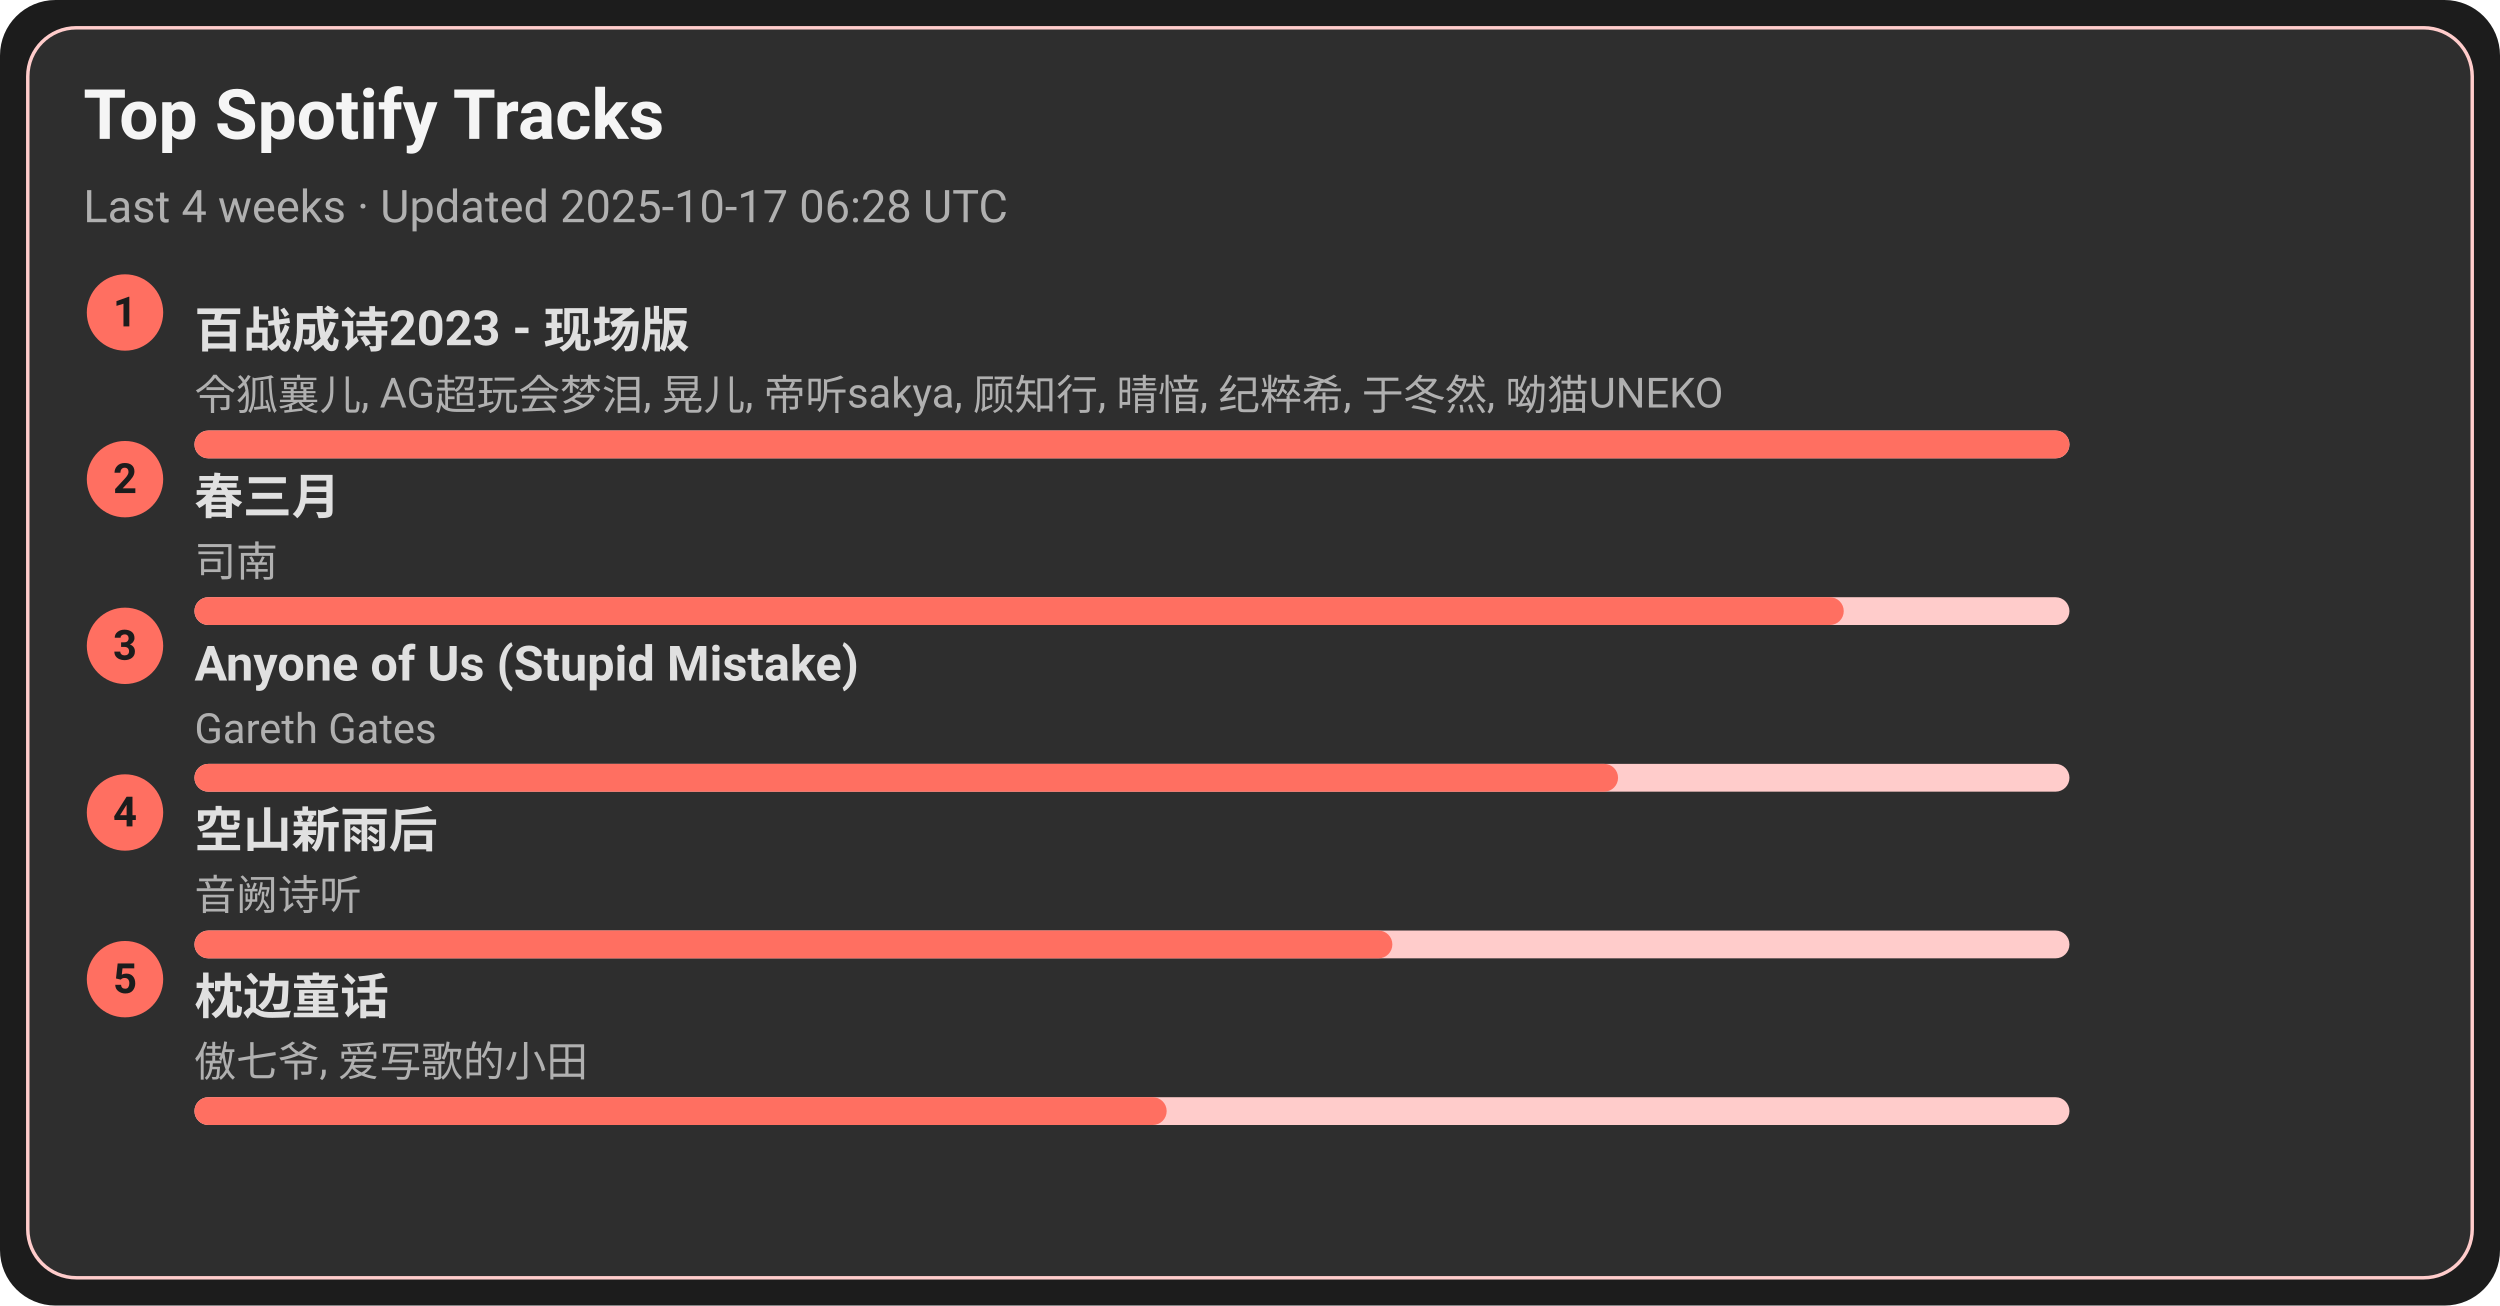
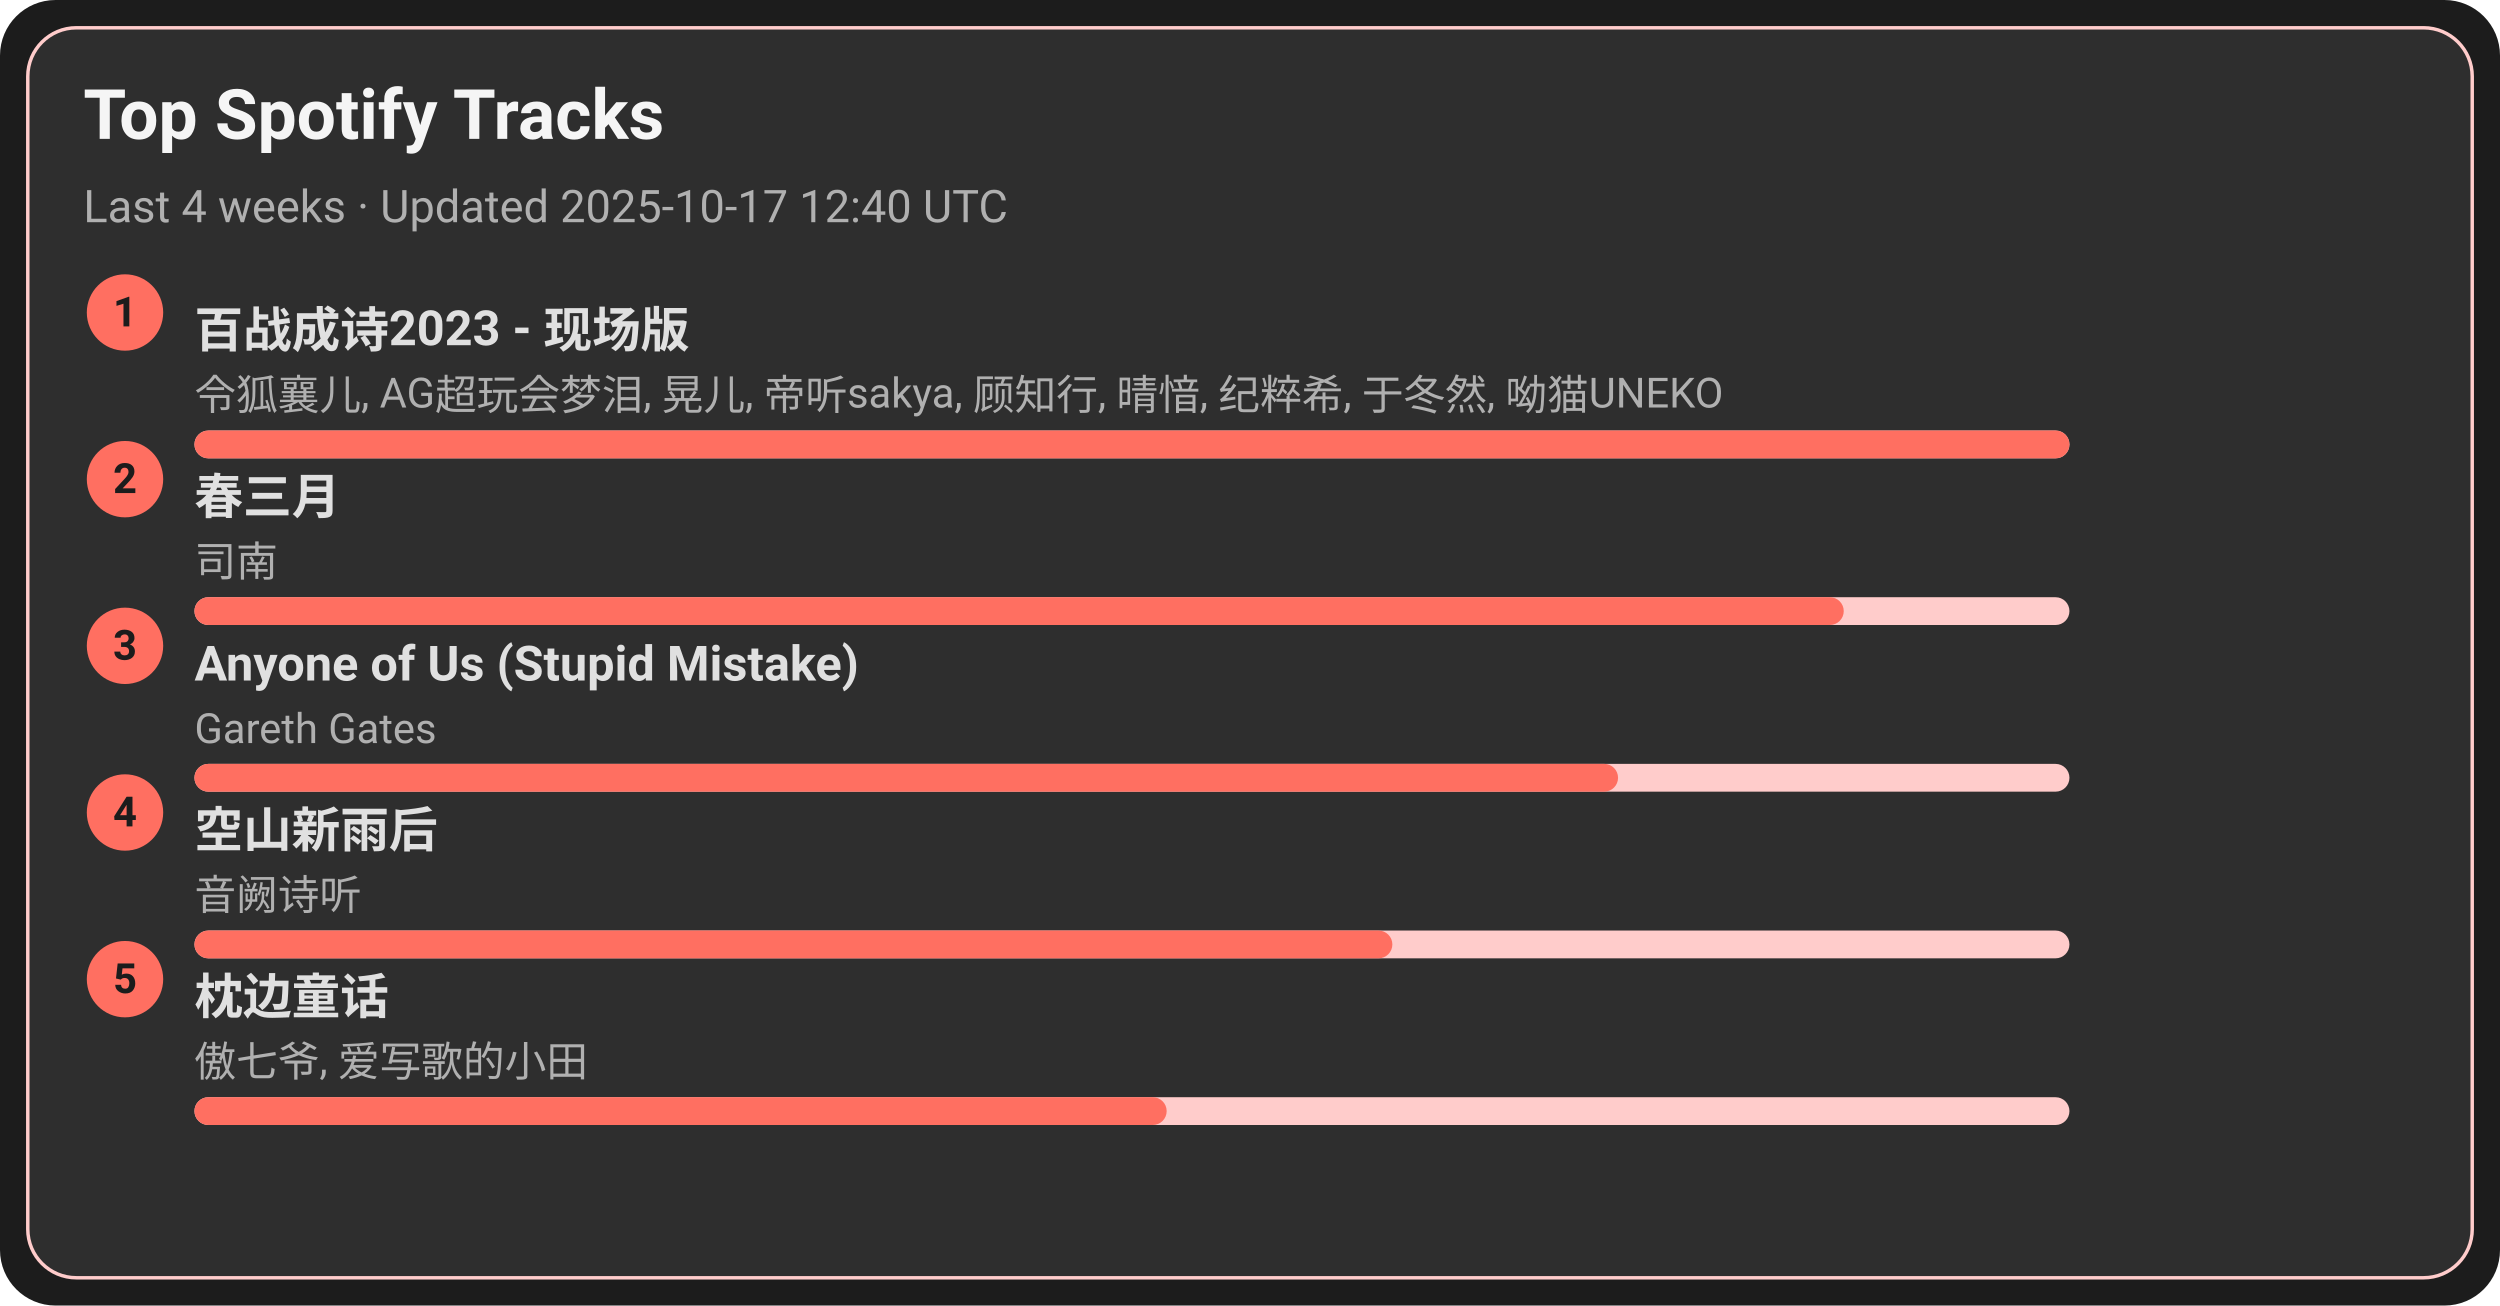
<svg xmlns="http://www.w3.org/2000/svg" width="720" height="376" viewBox="0 0 720 376">
  <style>text{font-family:-apple-system,BlinkMacSystemFont,Segoe UI,Roboto,Ubuntu,Helvetica Neue,Arial,Noto Sans,sans-serif}</style>
  <rect width="720" height="376" rx="16" fill="#1c1c1c" />
  <rect x="8" y="8" width="704" height="360" rx="14" fill="#2e2e2e" stroke="#ffcccb" />
  <text x="24" y="40" font-size="20" fill="#f5f5f5" font-weight="600">Top Spotify Tracks</text>
-   <text x="24" y="64" font-size="13" fill="#b0b0b0">Last 4 weeks · Updated 2025-10-17 06:28 UTC</text>
+   <text x="24" y="64" font-size="13" fill="#b0b0b0">Last 4 weeks · Updated 2025-10-17 12:40 UTC</text>
  <circle cx="36" cy="90" r="11" fill="#ff6f61" />
  <text x="36" y="94" text-anchor="middle" font-size="12" fill="#1c1c1c" font-weight="700">1</text>
  <a href="https://open.spotify.com/track/2gttnS8fWnDwziLFt2TLEi" target="_blank" rel="noopener noreferrer">
    <text x="56" y="100" font-size="14" fill="#e0e0e0" font-weight="600">百战成诗2023 - 现场版</text>
  </a>
  <text x="56" y="118" font-size="12" fill="#b0b0b0">令狐襄儿, AG超玩会梦泪, 晃儿, 帝听sakya, 顾知行, 晴愔, 纪粹希, 于冬然, 呦猫UNEKO</text>
  <rect x="56" y="124" width="540" height="8" rx="4" fill="#ffcccb" />
  <rect x="56" y="124" width="540" height="8" rx="4" fill="#ff6f61" />
  <circle cx="36" cy="138" r="11" fill="#ff6f61" />
  <text x="36" y="142" text-anchor="middle" font-size="12" fill="#1c1c1c" font-weight="700">2</text>
  <a href="https://open.spotify.com/track/5A9BOP4WTk2UayDlMb8w98" target="_blank" rel="noopener noreferrer">
    <text x="56" y="148" font-size="14" fill="#e0e0e0" font-weight="600">春三月</text>
  </a>
  <text x="56" y="166" font-size="12" fill="#b0b0b0">司南</text>
  <rect x="56" y="172" width="540" height="8" rx="4" fill="#ffcccb" />
  <rect x="56" y="172" width="475" height="8" rx="4" fill="#ff6f61" />
  <circle cx="36" cy="186" r="11" fill="#ff6f61" />
  <text x="36" y="190" text-anchor="middle" font-size="12" fill="#1c1c1c" font-weight="700">3</text>
  <a href="https://open.spotify.com/track/7KZo8AI9F3Vnn3FXEYBL9f" target="_blank" rel="noopener noreferrer">
    <text x="56" y="196" font-size="14" fill="#e0e0e0" font-weight="600">Anyone of Us (Stupid Mistake)</text>
  </a>
  <text x="56" y="214" font-size="12" fill="#b0b0b0">Gareth Gates</text>
  <rect x="56" y="220" width="540" height="8" rx="4" fill="#ffcccb" />
  <rect x="56" y="220" width="410" height="8" rx="4" fill="#ff6f61" />
  <circle cx="36" cy="234" r="11" fill="#ff6f61" />
  <text x="36" y="238" text-anchor="middle" font-size="12" fill="#1c1c1c" font-weight="700">4</text>
  <a href="https://open.spotify.com/track/7c1D58U8AIVOGlYzh5U6sk" target="_blank" rel="noopener noreferrer">
    <text x="56" y="244" font-size="14" fill="#e0e0e0" font-weight="600">空山新雨后</text>
  </a>
  <text x="56" y="262" font-size="12" fill="#b0b0b0">音阙诗听</text>
  <rect x="56" y="268" width="540" height="8" rx="4" fill="#ffcccb" />
  <rect x="56" y="268" width="345" height="8" rx="4" fill="#ff6f61" />
  <circle cx="36" cy="282" r="11" fill="#ff6f61" />
  <text x="36" y="286" text-anchor="middle" font-size="12" fill="#1c1c1c" font-weight="700">5</text>
  <a href="https://open.spotify.com/track/3I8tlHNA9NM8dL0B23xGIY" target="_blank" rel="noopener noreferrer">
    <text x="56" y="292" font-size="14" fill="#e0e0e0" font-weight="600">枕边童话</text>
  </a>
  <text x="56" y="310" font-size="12" fill="#b0b0b0">傲七爷, 爱写歌的小田</text>
  <rect x="56" y="316" width="540" height="8" rx="4" fill="#ffcccb" />
  <rect x="56" y="316" width="280" height="8" rx="4" fill="#ff6f61" />
</svg>
